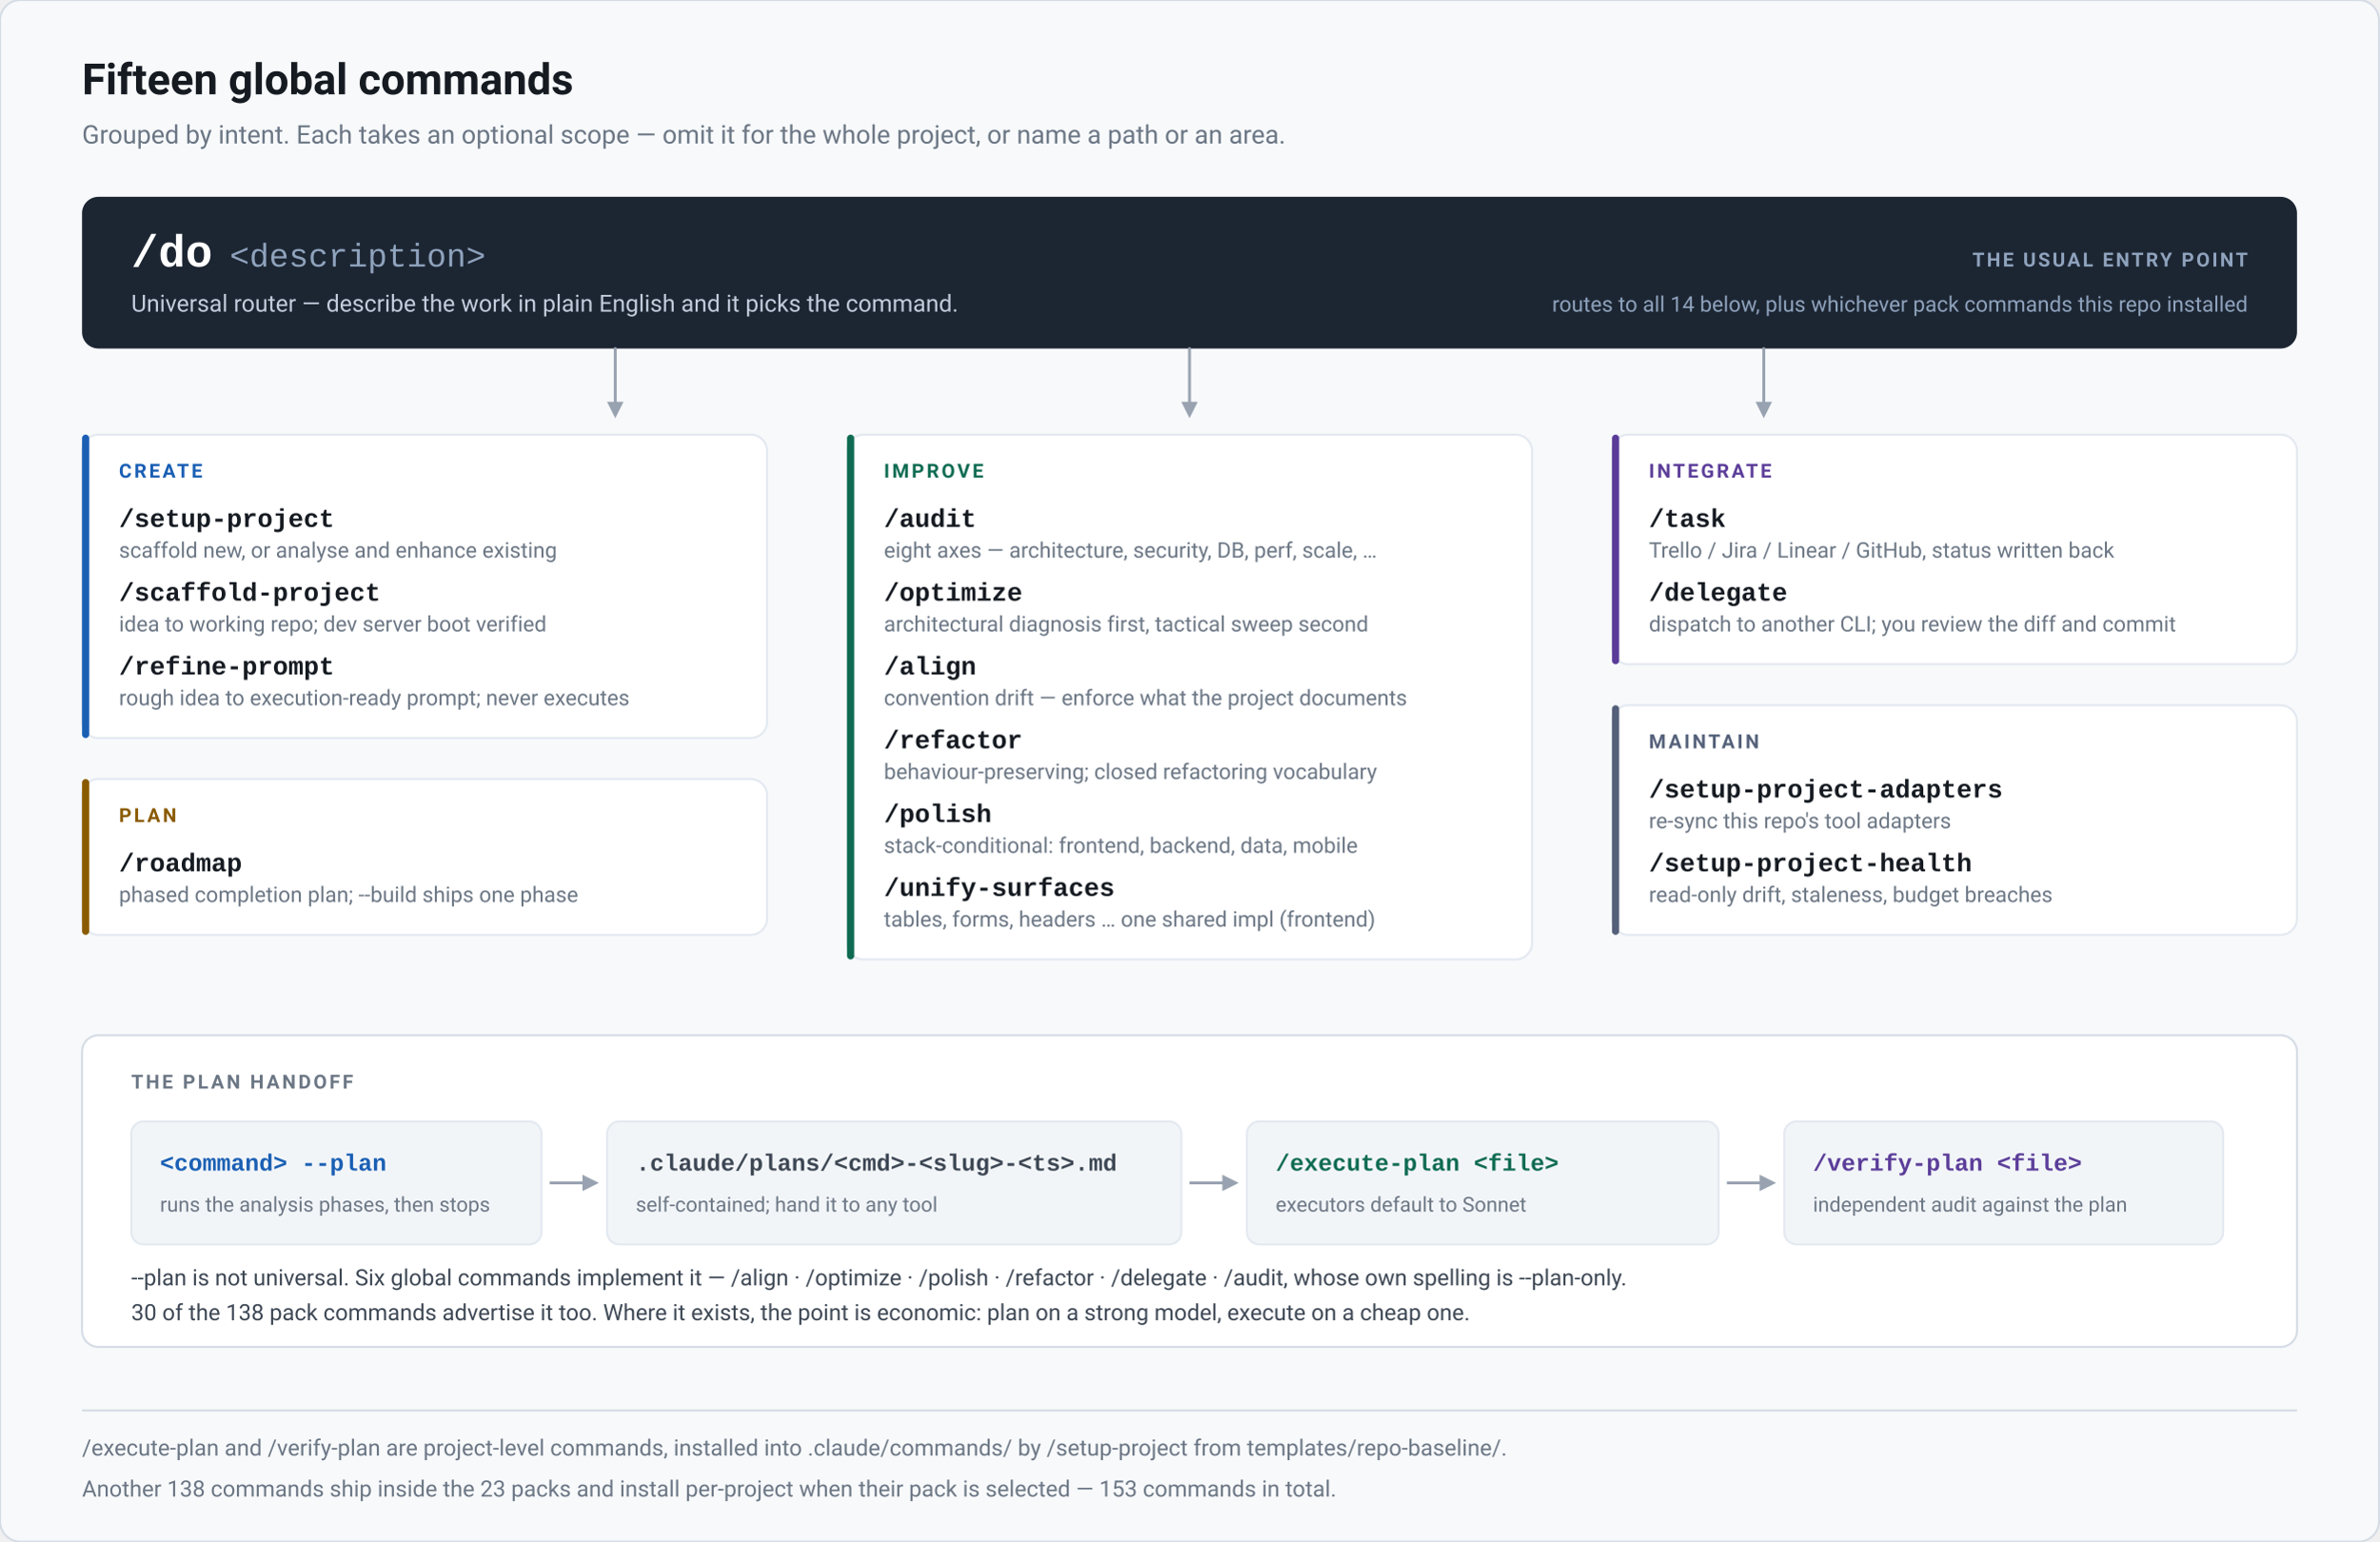
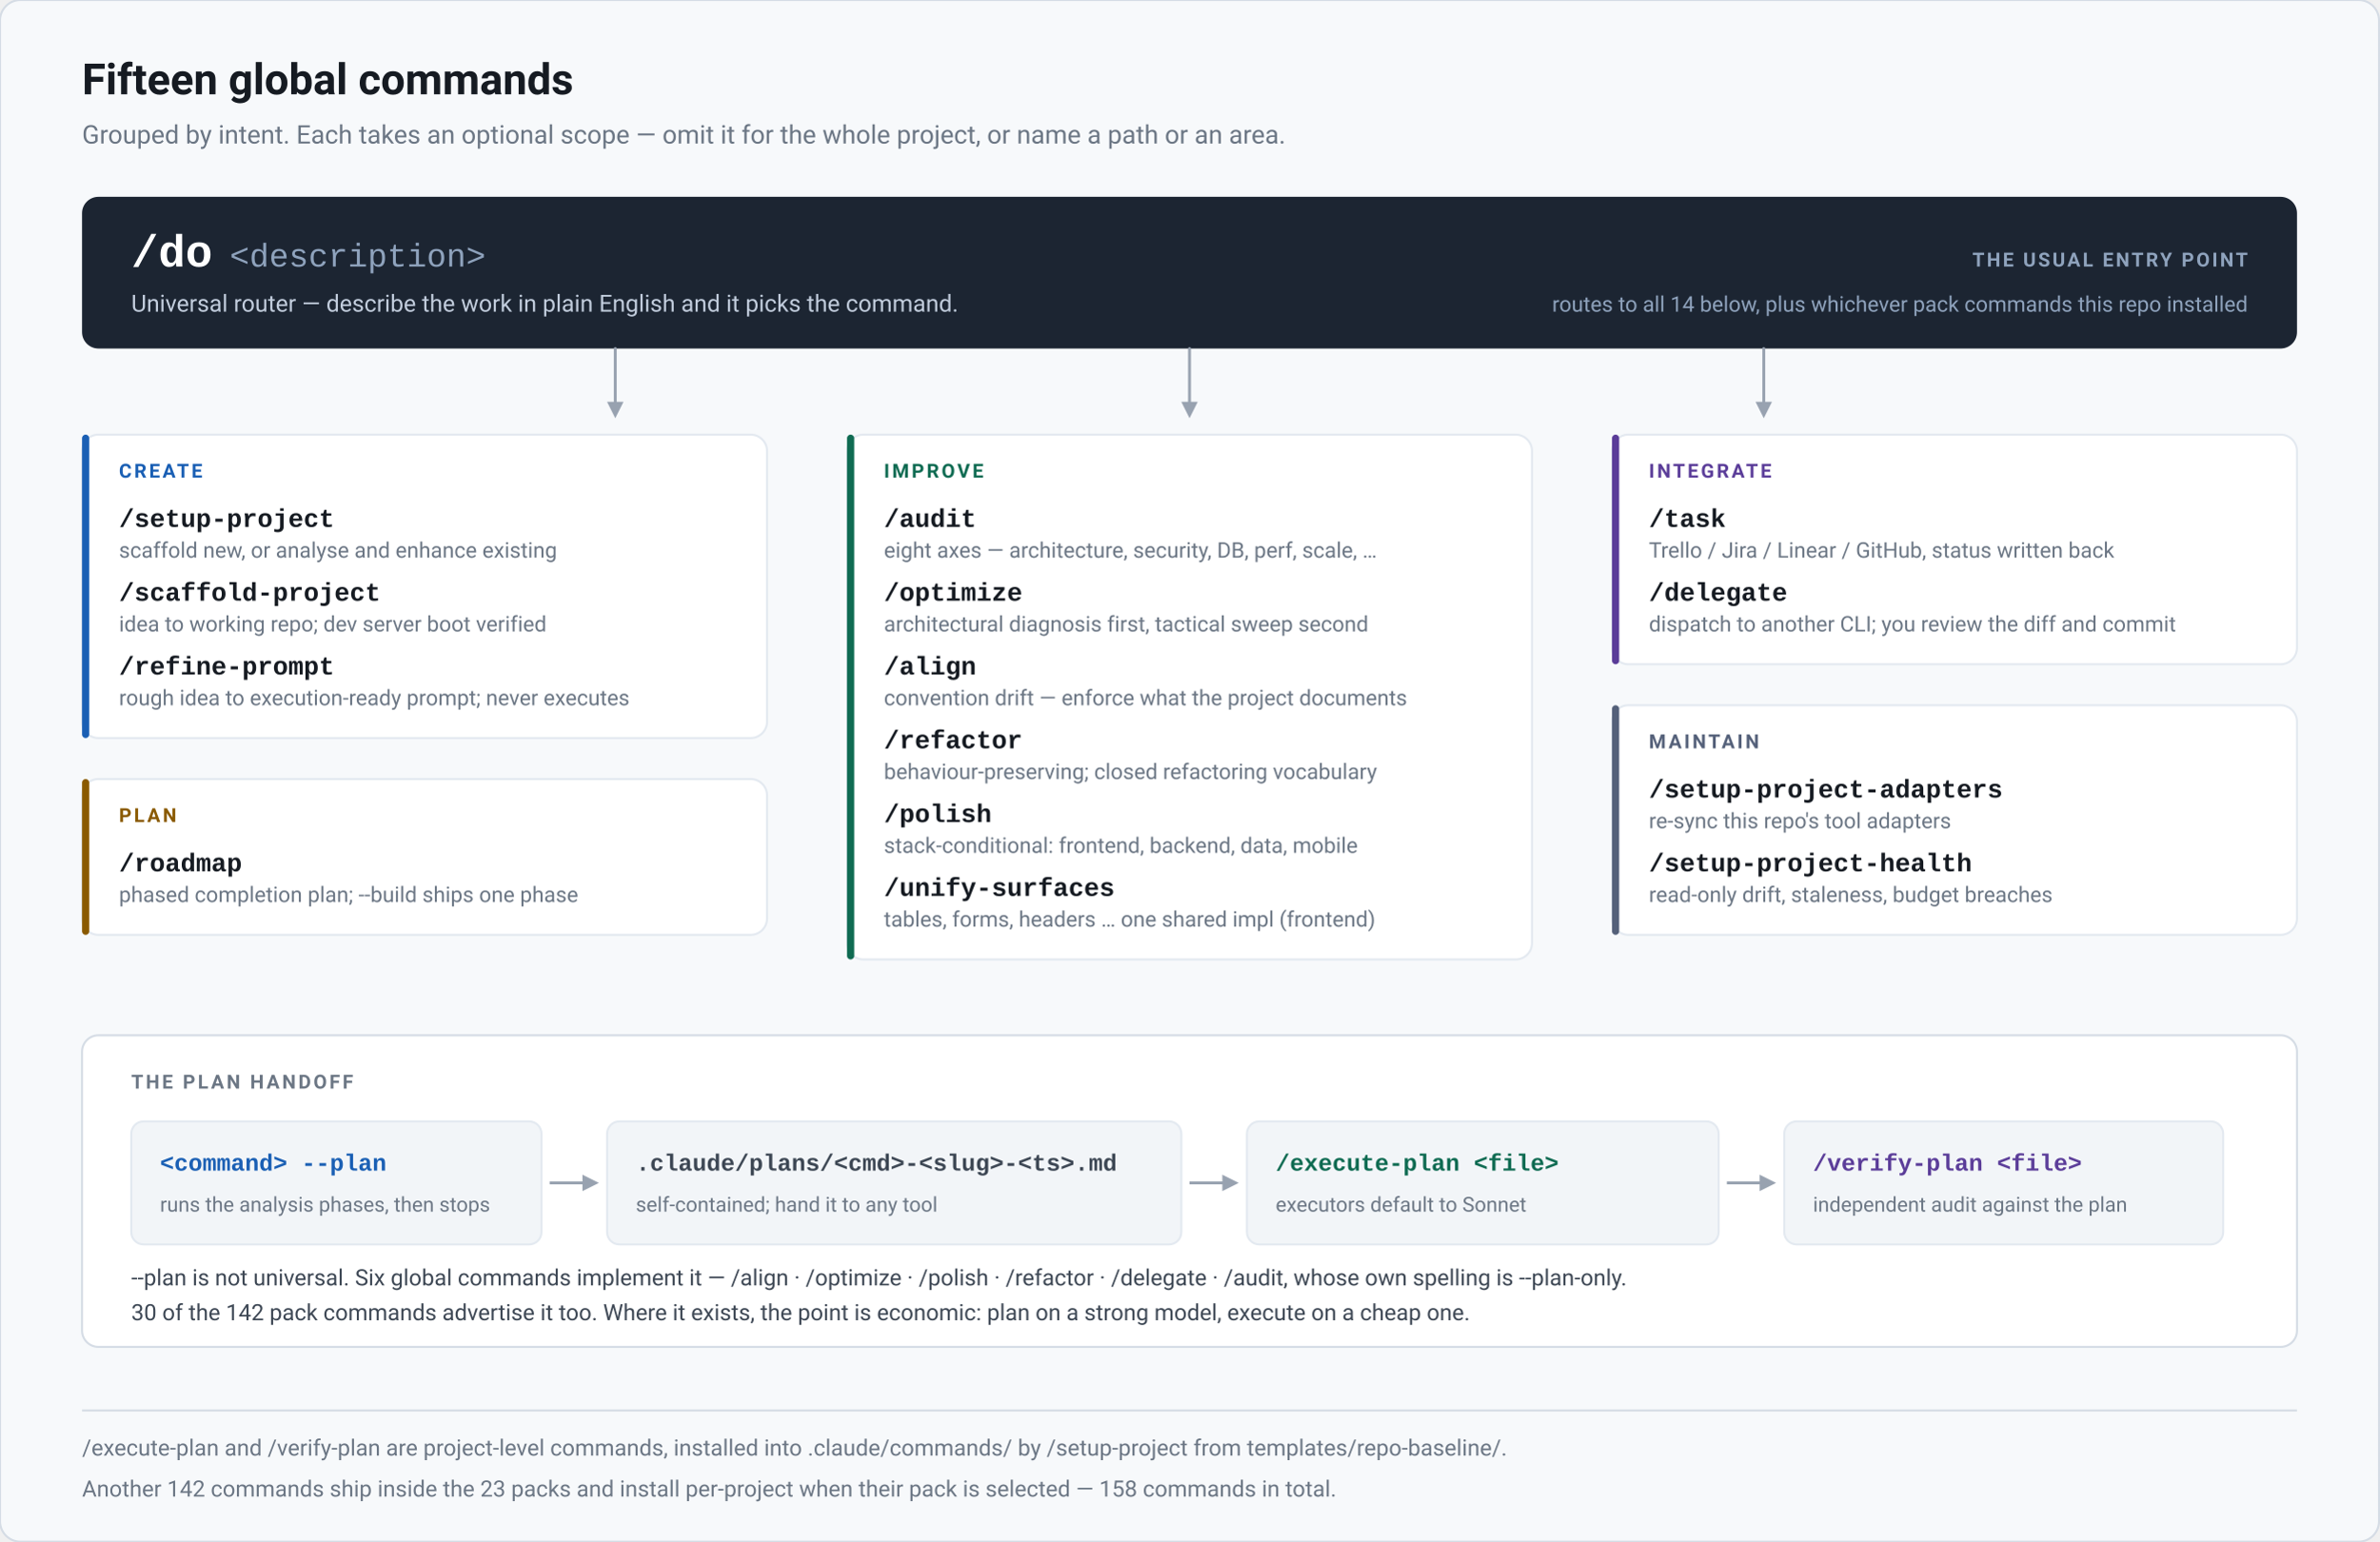
<svg xmlns="http://www.w3.org/2000/svg" width="1160" height="752" viewBox="0 0 1160 752" role="img" aria-label="Refract command map: the fifteen global commands grouped by intent, and the --plan handoff">
  <rect x="0" y="0" width="1160" height="752" rx="10" fill="#f7f9fb" stroke="#d5dce5" stroke-width="1" />
  <text x="40" y="46" font-family="-apple-system,BlinkMacSystemFont,'Segoe UI',Roboto,'Helvetica Neue',Arial,sans-serif" font-size="21" fill="#161b22" font-weight="700">Fifteen global commands</text>
  <text x="40" y="70" font-family="-apple-system,BlinkMacSystemFont,'Segoe UI',Roboto,'Helvetica Neue',Arial,sans-serif" font-size="12.5" fill="#6b7684" font-weight="400">Grouped by intent. Each takes an optional scope — omit it for the whole project, or name a path or an area.</text>
  <rect x="40" y="96" width="1080" height="74" rx="8" fill="#1c2532" />
  <text x="64" y="130" font-family="ui-monospace,SFMono-Regular,'SF Mono',Menlo,Consolas,'Liberation Mono',monospace" font-size="22" fill="#ffffff" font-weight="700">/do</text>
  <text x="112" y="130" font-family="ui-monospace,SFMono-Regular,'SF Mono',Menlo,Consolas,'Liberation Mono',monospace" font-size="16" fill="#8fa3bd" font-weight="500">&lt;description&gt;</text>
  <text x="64" y="152" font-family="-apple-system,BlinkMacSystemFont,'Segoe UI',Roboto,'Helvetica Neue',Arial,sans-serif" font-size="11.5" fill="#c3cede" font-weight="400">Universal router — describe the work in plain English and it picks the command.</text>
  <text x="1096" y="130" font-family="-apple-system,BlinkMacSystemFont,'Segoe UI',Roboto,'Helvetica Neue',Arial,sans-serif" font-size="9.5" fill="#8fa3bd" font-weight="700" text-anchor="end" letter-spacing="1.1">THE USUAL ENTRY POINT</text>
  <text x="1096" y="152" font-family="-apple-system,BlinkMacSystemFont,'Segoe UI',Roboto,'Helvetica Neue',Arial,sans-serif" font-size="10.5" fill="#8fa3bd" font-weight="400" text-anchor="end">routes to all 14 below, plus whichever pack commands this repo installed</text>
  <path d="M 300 170 V 196" fill="none" stroke="#98a2b0" stroke-width="1.4" stroke-linecap="round" stroke-linejoin="round" />
  <path d="M 296 196 L 304 196 L 300 204 Z" fill="#98a2b0" />
  <path d="M 580 170 V 196" fill="none" stroke="#98a2b0" stroke-width="1.4" stroke-linecap="round" stroke-linejoin="round" />
  <path d="M 576 196 L 584 196 L 580 204 Z" fill="#98a2b0" />
  <path d="M 860 170 V 196" fill="none" stroke="#98a2b0" stroke-width="1.4" stroke-linecap="round" stroke-linejoin="round" />
  <path d="M 856 196 L 864 196 L 860 204 Z" fill="#98a2b0" />
  <rect x="40" y="212" width="334" height="148" rx="8" fill="#ffffff" stroke="#e3e9f0" stroke-width="1" />
  <rect x="40" y="212" width="3.5" height="148" rx="1.75" fill="#1a5fb4" />
  <text x="58" y="233" font-family="-apple-system,BlinkMacSystemFont,'Segoe UI',Roboto,'Helvetica Neue',Arial,sans-serif" font-size="9.5" fill="#1a5fb4" font-weight="700" letter-spacing="1.2">CREATE</text>
  <text x="58" y="257" font-family="ui-monospace,SFMono-Regular,'SF Mono',Menlo,Consolas,'Liberation Mono',monospace" font-size="12.5" fill="#161b22" font-weight="600">/setup-project</text>
  <text x="58" y="272" font-family="-apple-system,BlinkMacSystemFont,'Segoe UI',Roboto,'Helvetica Neue',Arial,sans-serif" font-size="10.5" fill="#6b7684" font-weight="400">scaffold new, or analyse and enhance existing</text>
  <text x="58" y="293" font-family="ui-monospace,SFMono-Regular,'SF Mono',Menlo,Consolas,'Liberation Mono',monospace" font-size="12.5" fill="#161b22" font-weight="600">/scaffold-project</text>
  <text x="58" y="308" font-family="-apple-system,BlinkMacSystemFont,'Segoe UI',Roboto,'Helvetica Neue',Arial,sans-serif" font-size="10.5" fill="#6b7684" font-weight="400">idea to working repo; dev server boot verified</text>
  <text x="58" y="329" font-family="ui-monospace,SFMono-Regular,'SF Mono',Menlo,Consolas,'Liberation Mono',monospace" font-size="12.5" fill="#161b22" font-weight="600">/refine-prompt</text>
  <text x="58" y="344" font-family="-apple-system,BlinkMacSystemFont,'Segoe UI',Roboto,'Helvetica Neue',Arial,sans-serif" font-size="10.5" fill="#6b7684" font-weight="400">rough idea to execution-ready prompt; never executes</text>
  <rect x="40" y="380" width="334" height="76" rx="8" fill="#ffffff" stroke="#e3e9f0" stroke-width="1" />
  <rect x="40" y="380" width="3.5" height="76" rx="1.75" fill="#8a5a00" />
  <text x="58" y="401" font-family="-apple-system,BlinkMacSystemFont,'Segoe UI',Roboto,'Helvetica Neue',Arial,sans-serif" font-size="9.5" fill="#8a5a00" font-weight="700" letter-spacing="1.2">PLAN</text>
  <text x="58" y="425" font-family="ui-monospace,SFMono-Regular,'SF Mono',Menlo,Consolas,'Liberation Mono',monospace" font-size="12.5" fill="#161b22" font-weight="600">/roadmap</text>
  <text x="58" y="440" font-family="-apple-system,BlinkMacSystemFont,'Segoe UI',Roboto,'Helvetica Neue',Arial,sans-serif" font-size="10.5" fill="#6b7684" font-weight="400">phased completion plan; --build ships one phase</text>
  <rect x="413" y="212" width="334" height="256" rx="8" fill="#ffffff" stroke="#e3e9f0" stroke-width="1" />
  <rect x="413" y="212" width="3.5" height="256" rx="1.75" fill="#0f6b52" />
  <text x="431" y="233" font-family="-apple-system,BlinkMacSystemFont,'Segoe UI',Roboto,'Helvetica Neue',Arial,sans-serif" font-size="9.5" fill="#0f6b52" font-weight="700" letter-spacing="1.2">IMPROVE</text>
  <text x="431" y="257" font-family="ui-monospace,SFMono-Regular,'SF Mono',Menlo,Consolas,'Liberation Mono',monospace" font-size="12.5" fill="#161b22" font-weight="600">/audit</text>
  <text x="431" y="272" font-family="-apple-system,BlinkMacSystemFont,'Segoe UI',Roboto,'Helvetica Neue',Arial,sans-serif" font-size="10.5" fill="#6b7684" font-weight="400">eight axes — architecture, security, DB, perf, scale, …</text>
  <text x="431" y="293" font-family="ui-monospace,SFMono-Regular,'SF Mono',Menlo,Consolas,'Liberation Mono',monospace" font-size="12.5" fill="#161b22" font-weight="600">/optimize</text>
  <text x="431" y="308" font-family="-apple-system,BlinkMacSystemFont,'Segoe UI',Roboto,'Helvetica Neue',Arial,sans-serif" font-size="10.5" fill="#6b7684" font-weight="400">architectural diagnosis first, tactical sweep second</text>
  <text x="431" y="329" font-family="ui-monospace,SFMono-Regular,'SF Mono',Menlo,Consolas,'Liberation Mono',monospace" font-size="12.5" fill="#161b22" font-weight="600">/align</text>
  <text x="431" y="344" font-family="-apple-system,BlinkMacSystemFont,'Segoe UI',Roboto,'Helvetica Neue',Arial,sans-serif" font-size="10.5" fill="#6b7684" font-weight="400">convention drift — enforce what the project documents</text>
  <text x="431" y="365" font-family="ui-monospace,SFMono-Regular,'SF Mono',Menlo,Consolas,'Liberation Mono',monospace" font-size="12.5" fill="#161b22" font-weight="600">/refactor</text>
  <text x="431" y="380" font-family="-apple-system,BlinkMacSystemFont,'Segoe UI',Roboto,'Helvetica Neue',Arial,sans-serif" font-size="10.5" fill="#6b7684" font-weight="400">behaviour-preserving; closed refactoring vocabulary</text>
  <text x="431" y="401" font-family="ui-monospace,SFMono-Regular,'SF Mono',Menlo,Consolas,'Liberation Mono',monospace" font-size="12.5" fill="#161b22" font-weight="600">/polish</text>
  <text x="431" y="416" font-family="-apple-system,BlinkMacSystemFont,'Segoe UI',Roboto,'Helvetica Neue',Arial,sans-serif" font-size="10.5" fill="#6b7684" font-weight="400">stack-conditional: frontend, backend, data, mobile</text>
  <text x="431" y="437" font-family="ui-monospace,SFMono-Regular,'SF Mono',Menlo,Consolas,'Liberation Mono',monospace" font-size="12.5" fill="#161b22" font-weight="600">/unify-surfaces</text>
  <text x="431" y="452" font-family="-apple-system,BlinkMacSystemFont,'Segoe UI',Roboto,'Helvetica Neue',Arial,sans-serif" font-size="10.5" fill="#6b7684" font-weight="400">tables, forms, headers … one shared impl (frontend)</text>
  <rect x="786" y="212" width="334" height="112" rx="8" fill="#ffffff" stroke="#e3e9f0" stroke-width="1" />
  <rect x="786" y="212" width="3.5" height="112" rx="1.75" fill="#5b3d99" />
  <text x="804" y="233" font-family="-apple-system,BlinkMacSystemFont,'Segoe UI',Roboto,'Helvetica Neue',Arial,sans-serif" font-size="9.5" fill="#5b3d99" font-weight="700" letter-spacing="1.2">INTEGRATE</text>
  <text x="804" y="257" font-family="ui-monospace,SFMono-Regular,'SF Mono',Menlo,Consolas,'Liberation Mono',monospace" font-size="12.5" fill="#161b22" font-weight="600">/task</text>
  <text x="804" y="272" font-family="-apple-system,BlinkMacSystemFont,'Segoe UI',Roboto,'Helvetica Neue',Arial,sans-serif" font-size="10.5" fill="#6b7684" font-weight="400">Trello / Jira / Linear / GitHub, status written back</text>
  <text x="804" y="293" font-family="ui-monospace,SFMono-Regular,'SF Mono',Menlo,Consolas,'Liberation Mono',monospace" font-size="12.5" fill="#161b22" font-weight="600">/delegate</text>
  <text x="804" y="308" font-family="-apple-system,BlinkMacSystemFont,'Segoe UI',Roboto,'Helvetica Neue',Arial,sans-serif" font-size="10.5" fill="#6b7684" font-weight="400">dispatch to another CLI; you review the diff and commit</text>
  <rect x="786" y="344" width="334" height="112" rx="8" fill="#ffffff" stroke="#e3e9f0" stroke-width="1" />
  <rect x="786" y="344" width="3.5" height="112" rx="1.75" fill="#55617a" />
  <text x="804" y="365" font-family="-apple-system,BlinkMacSystemFont,'Segoe UI',Roboto,'Helvetica Neue',Arial,sans-serif" font-size="9.5" fill="#55617a" font-weight="700" letter-spacing="1.2">MAINTAIN</text>
  <text x="804" y="389" font-family="ui-monospace,SFMono-Regular,'SF Mono',Menlo,Consolas,'Liberation Mono',monospace" font-size="12.5" fill="#161b22" font-weight="600">/setup-project-adapters</text>
  <text x="804" y="404" font-family="-apple-system,BlinkMacSystemFont,'Segoe UI',Roboto,'Helvetica Neue',Arial,sans-serif" font-size="10.5" fill="#6b7684" font-weight="400">re-sync this repo's tool adapters</text>
  <text x="804" y="425" font-family="ui-monospace,SFMono-Regular,'SF Mono',Menlo,Consolas,'Liberation Mono',monospace" font-size="12.5" fill="#161b22" font-weight="600">/setup-project-health</text>
  <text x="804" y="440" font-family="-apple-system,BlinkMacSystemFont,'Segoe UI',Roboto,'Helvetica Neue',Arial,sans-serif" font-size="10.5" fill="#6b7684" font-weight="400">read-only drift, staleness, budget breaches</text>
  <rect x="40" y="505" width="1080" height="152" rx="8" fill="#ffffff" stroke="#d5dce5" stroke-width="1" />
  <text x="64" y="531" font-family="-apple-system,BlinkMacSystemFont,'Segoe UI',Roboto,'Helvetica Neue',Arial,sans-serif" font-size="9.5" fill="#6b7684" font-weight="700" letter-spacing="1.2">THE PLAN HANDOFF</text>
  <rect x="64" y="547" width="200" height="60" rx="6" fill="#f2f5f8" stroke="#e3e9f0" stroke-width="1" />
  <text x="78" y="571" font-family="ui-monospace,SFMono-Regular,'SF Mono',Menlo,Consolas,'Liberation Mono',monospace" font-size="11.5" fill="#1a5fb4" font-weight="600">&lt;command&gt; --plan</text>
  <text x="78" y="591" font-family="-apple-system,BlinkMacSystemFont,'Segoe UI',Roboto,'Helvetica Neue',Arial,sans-serif" font-size="10" fill="#6b7684" font-weight="400">runs the analysis phases, then stops</text>
  <rect x="296" y="547" width="280" height="60" rx="6" fill="#f2f5f8" stroke="#e3e9f0" stroke-width="1" />
  <text x="310" y="571" font-family="ui-monospace,SFMono-Regular,'SF Mono',Menlo,Consolas,'Liberation Mono',monospace" font-size="11.5" fill="#3d4754" font-weight="600">.claude/plans/&lt;cmd&gt;-&lt;slug&gt;-&lt;ts&gt;.md</text>
  <text x="310" y="591" font-family="-apple-system,BlinkMacSystemFont,'Segoe UI',Roboto,'Helvetica Neue',Arial,sans-serif" font-size="10" fill="#6b7684" font-weight="400">self-contained; hand it to any tool</text>
  <rect x="608" y="547" width="230" height="60" rx="6" fill="#f2f5f8" stroke="#e3e9f0" stroke-width="1" />
  <text x="622" y="571" font-family="ui-monospace,SFMono-Regular,'SF Mono',Menlo,Consolas,'Liberation Mono',monospace" font-size="11.5" fill="#0f6b52" font-weight="600">/execute-plan &lt;file&gt;</text>
  <text x="622" y="591" font-family="-apple-system,BlinkMacSystemFont,'Segoe UI',Roboto,'Helvetica Neue',Arial,sans-serif" font-size="10" fill="#6b7684" font-weight="400">executors default to Sonnet</text>
  <rect x="870" y="547" width="214" height="60" rx="6" fill="#f2f5f8" stroke="#e3e9f0" stroke-width="1" />
  <text x="884" y="571" font-family="ui-monospace,SFMono-Regular,'SF Mono',Menlo,Consolas,'Liberation Mono',monospace" font-size="11.5" fill="#5b3d99" font-weight="600">/verify-plan &lt;file&gt;</text>
  <text x="884" y="591" font-family="-apple-system,BlinkMacSystemFont,'Segoe UI',Roboto,'Helvetica Neue',Arial,sans-serif" font-size="10" fill="#6b7684" font-weight="400">independent audit against the plan</text>
  <line x1="268" y1="577" x2="286" y2="577" stroke="#98a2b0" stroke-width="1.4" />
  <path d="M 284 573 L 284 581 L 292 577 Z" fill="#98a2b0" />
  <line x1="580" y1="577" x2="598" y2="577" stroke="#98a2b0" stroke-width="1.4" />
  <path d="M 596 573 L 596 581 L 604 577 Z" fill="#98a2b0" />
  <line x1="842" y1="577" x2="860" y2="577" stroke="#98a2b0" stroke-width="1.4" />
  <path d="M 858 573 L 858 581 L 866 577 Z" fill="#98a2b0" />
  <text x="64" y="627" font-family="-apple-system,BlinkMacSystemFont,'Segoe UI',Roboto,'Helvetica Neue',Arial,sans-serif" font-size="11" fill="#3d4754" font-weight="400">--plan is not universal. Six global commands implement it — /align · /optimize · /polish · /refactor · /delegate · /audit, whose own spelling is --plan-only.</text>
-   <text x="64" y="644" font-family="-apple-system,BlinkMacSystemFont,'Segoe UI',Roboto,'Helvetica Neue',Arial,sans-serif" font-size="11" fill="#3d4754" font-weight="400">30 of the 138 pack commands advertise it too. Where it exists, the point is economic: plan on a strong model, execute on a cheap one.</text>
+   <text x="64" y="644" font-family="-apple-system,BlinkMacSystemFont,'Segoe UI',Roboto,'Helvetica Neue',Arial,sans-serif" font-size="11" fill="#3d4754" font-weight="400">30 of the 142 pack commands advertise it too. Where it exists, the point is economic: plan on a strong model, execute on a cheap one.</text>
  <line x1="40" y1="688" x2="1120" y2="688" stroke="#d5dce5" stroke-width="1" />
  <text x="40" y="710" font-family="-apple-system,BlinkMacSystemFont,'Segoe UI',Roboto,'Helvetica Neue',Arial,sans-serif" font-size="11" fill="#6b7684" font-weight="400">/execute-plan and /verify-plan are project-level commands, installed into .claude/commands/ by /setup-project from templates/repo-baseline/.</text>
-   <text x="40" y="730" font-family="-apple-system,BlinkMacSystemFont,'Segoe UI',Roboto,'Helvetica Neue',Arial,sans-serif" font-size="11" fill="#6b7684" font-weight="400">Another 138 commands ship inside the 23 packs and install per-project when their pack is selected — 153 commands in total.</text>
+   <text x="40" y="730" font-family="-apple-system,BlinkMacSystemFont,'Segoe UI',Roboto,'Helvetica Neue',Arial,sans-serif" font-size="11" fill="#6b7684" font-weight="400">Another 142 commands ship inside the 23 packs and install per-project when their pack is selected — 158 commands in total.</text>
</svg>
